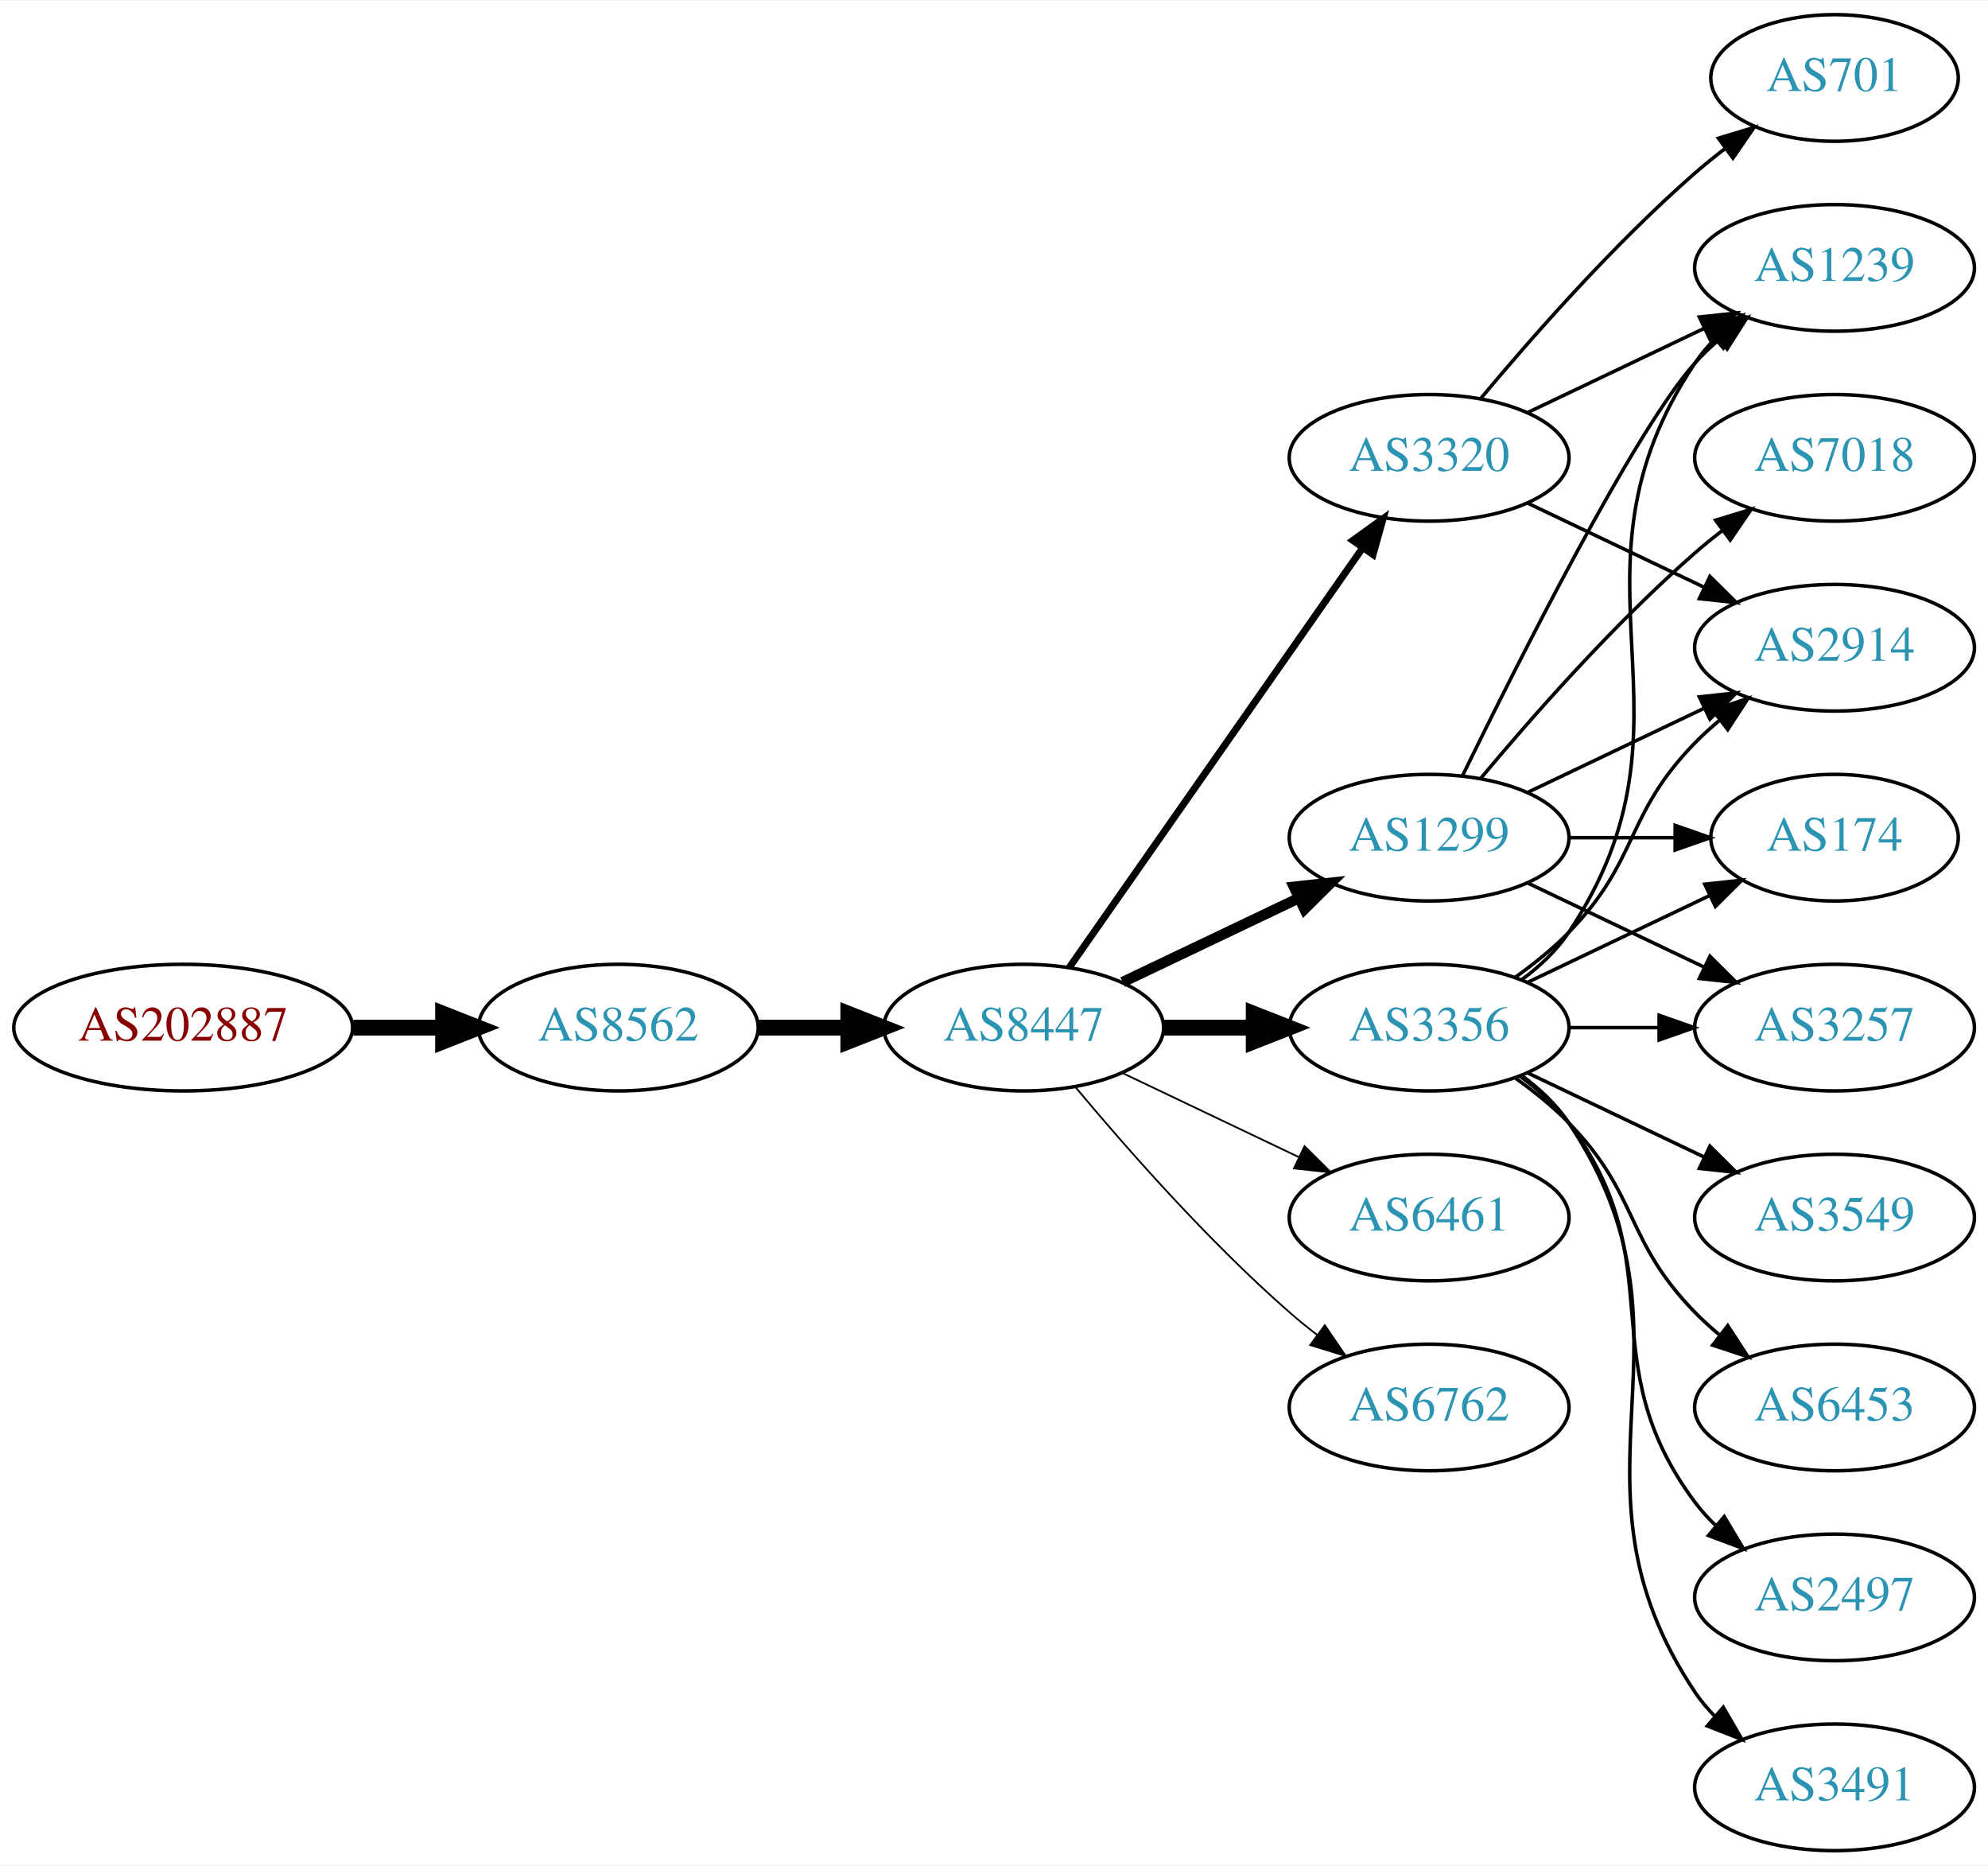
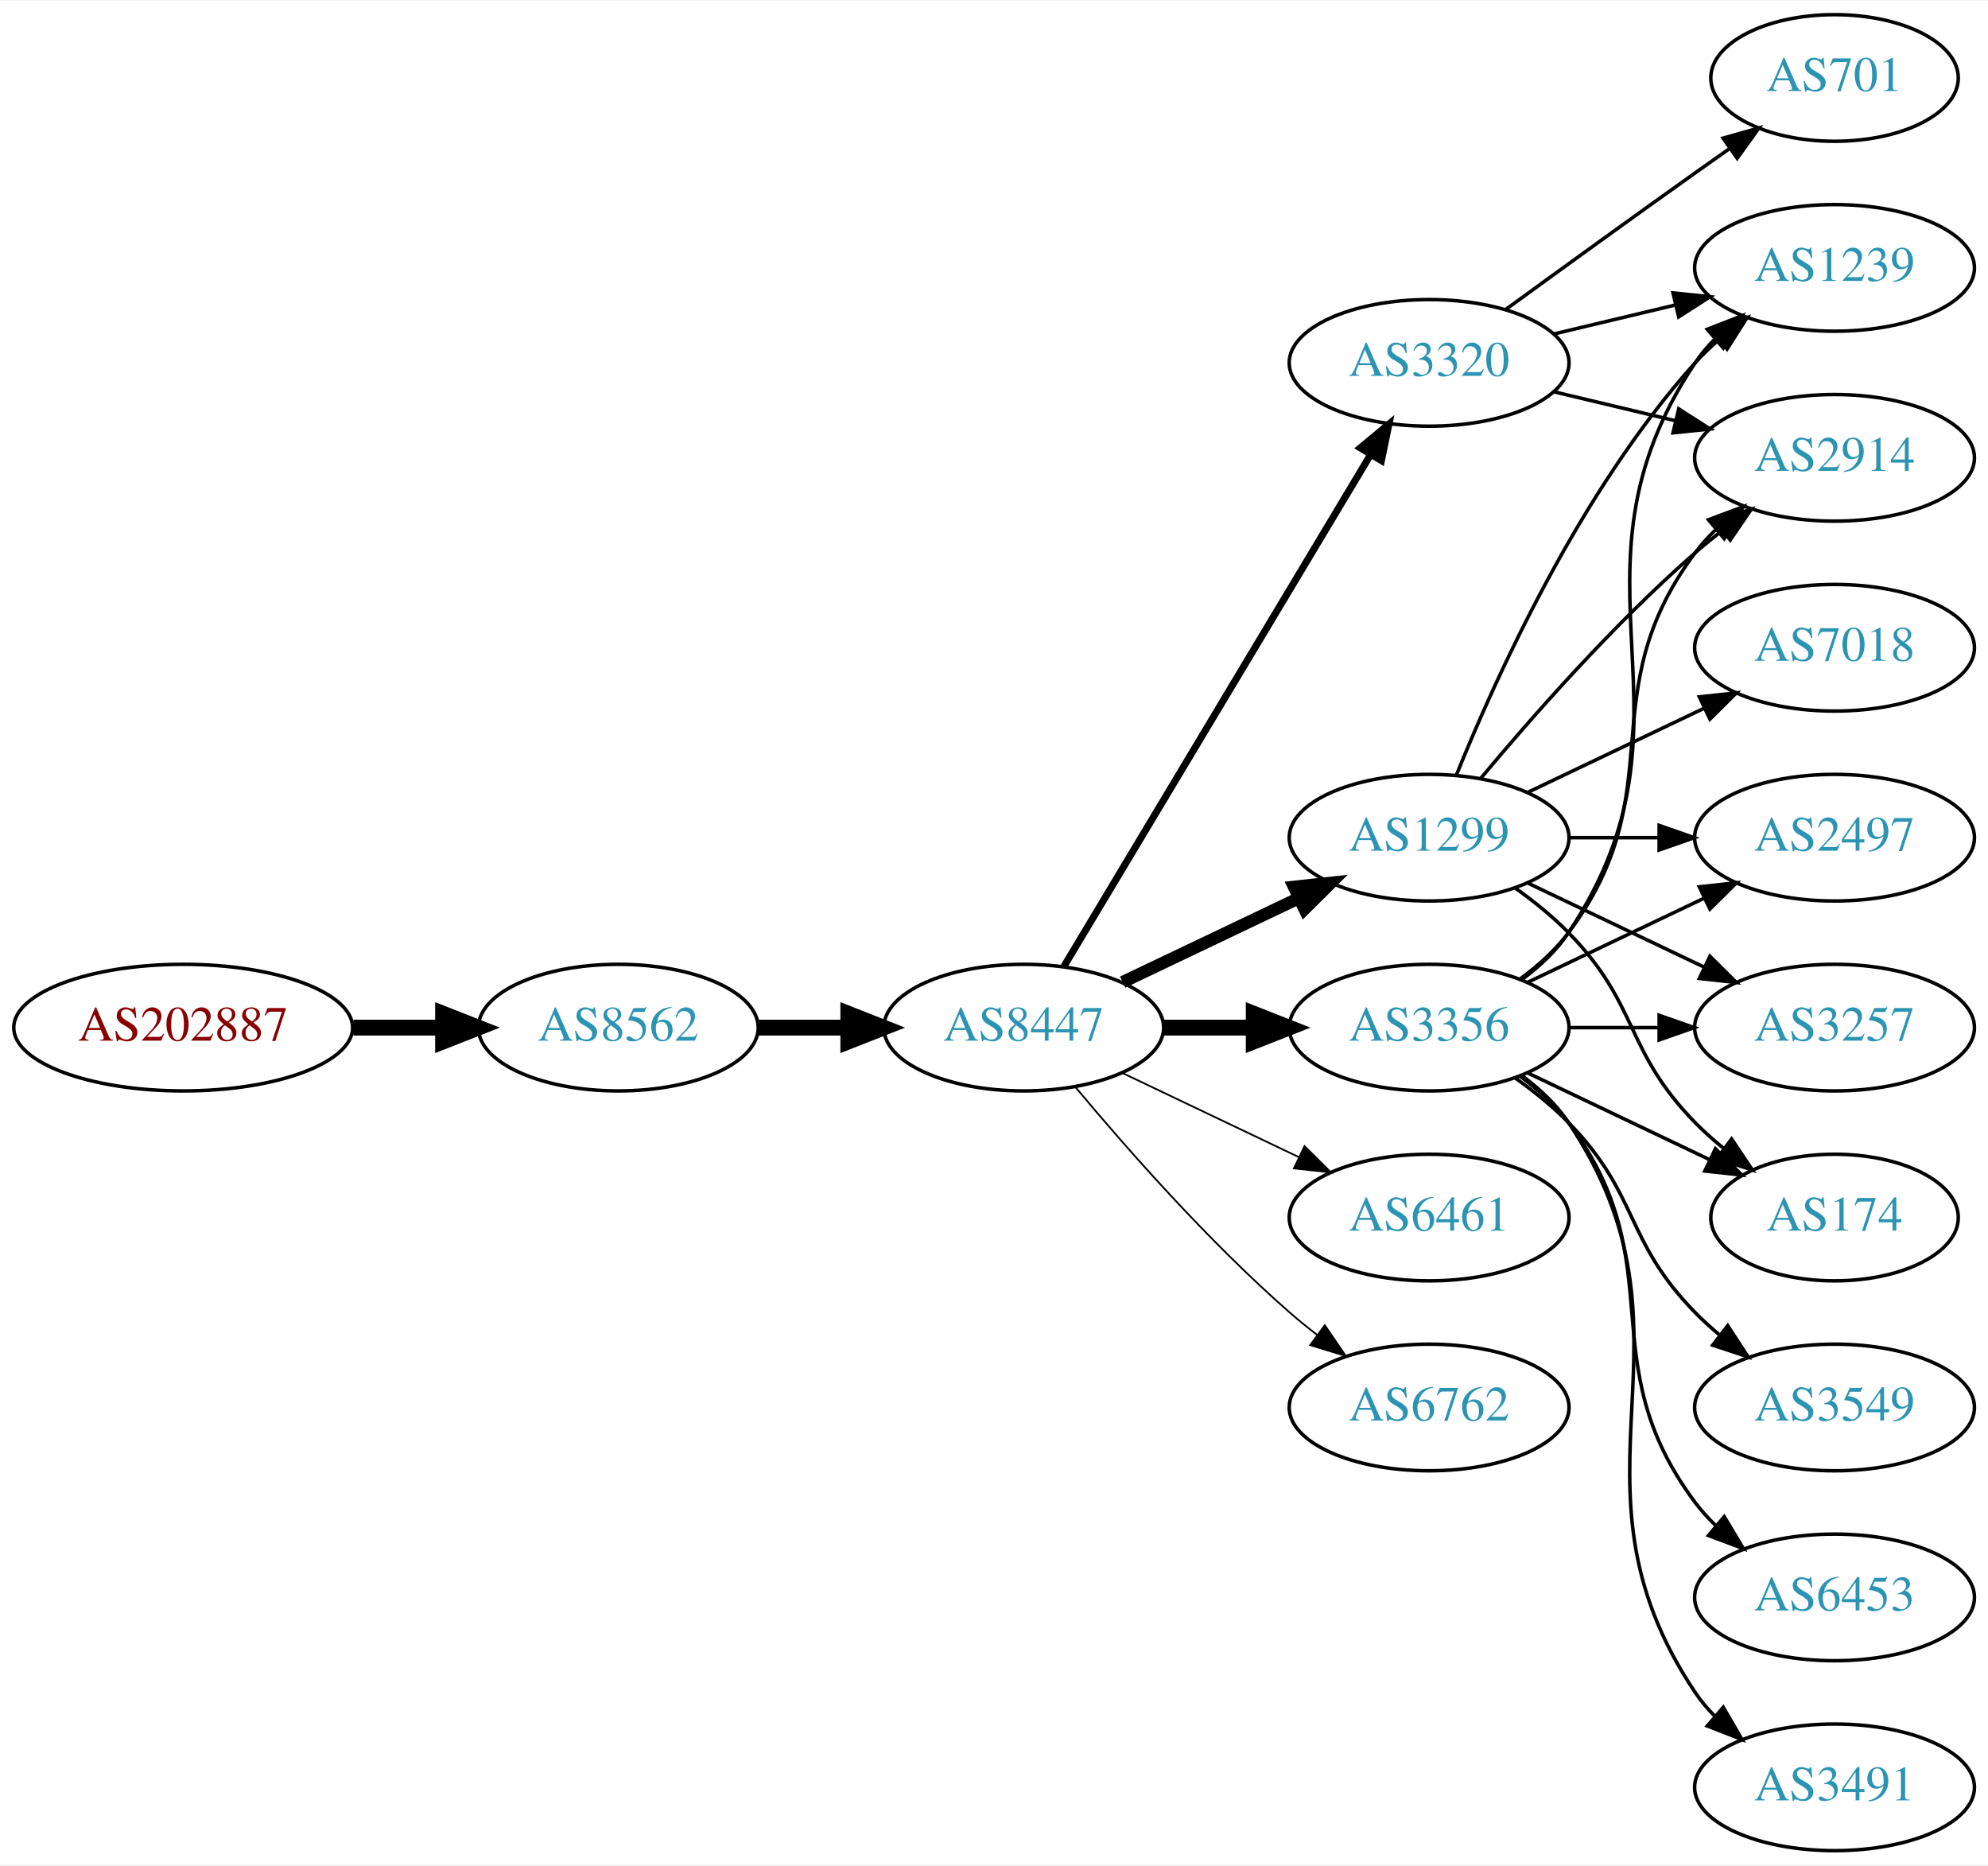
<svg xmlns="http://www.w3.org/2000/svg" xmlns:xlink="http://www.w3.org/1999/xlink" width="565pt" height="530pt" viewBox="0.00 0.00 565.36 530.00">
  <g id="graph0" class="graph" transform="scale(1 1) rotate(0) translate(4 526)">
    <polygon fill="white" stroke="none" points="-4,4 -4,-526 561.363,-526 561.363,4 -4,4" />
    <g id="node1" class="node">
      <g id="a_node1">
        <a xlink:href="/asn/202887" xlink:title="AS202887 ~ KTM Industries AG [AT]">
          <ellipse fill="#ffffff" stroke="black" cx="48.096" cy="-234" rx="48.192" ry="18" />
          <text text-anchor="middle" x="48.096" y="-230.3" font-family="Times,serif" font-size="14.00" fill="#880000">AS202887</text>
        </a>
      </g>
    </g>
    <g id="node2" class="node">
      <g id="a_node2">
        <a xlink:href="/asn/8562" xlink:title="AS8562 ~ A1 Telekom Austria AG [AT]">
          <ellipse fill="#ffffff" stroke="black" cx="171.838" cy="-234" rx="39.794" ry="18" />
          <text text-anchor="middle" x="171.838" y="-230.3" font-family="Times,serif" font-size="14.00" fill="#2c94b3">AS8562</text>
        </a>
      </g>
    </g>
    <g id="edge1" class="edge">
      <path fill="none" stroke="black" stroke-width="4.5" d="M96.513,-234C104.867,-234 113.577,-234 121.969,-234" />
      <polygon fill="black" stroke="black" stroke-width="4.5" points="122.004,-237.938 132.004,-234 122.004,-230.063 122.004,-237.938" />
    </g>
    <g id="node3" class="node">
      <g id="a_node3">
        <a xlink:href="/asn/8447" xlink:title="AS8447 ~ A1 Telekom Austria AG [AT]">
          <ellipse fill="#ffffff" stroke="black" cx="287.131" cy="-234" rx="39.794" ry="18" />
          <text text-anchor="middle" x="287.131" y="-230.3" font-family="Times,serif" font-size="14.00" fill="#2c94b3">AS8447</text>
        </a>
      </g>
    </g>
    <g id="edge2" class="edge">
      <path fill="none" stroke="black" stroke-width="4.5" d="M211.51,-234C219.713,-234 228.477,-234 237.009,-234" />
      <polygon fill="black" stroke="black" stroke-width="4.5" points="237.248,-237.938 247.248,-234 237.248,-230.063 237.248,-237.938" />
    </g>
    <g id="node4" class="node">
      <g id="a_node4">
        <a xlink:href="/asn/1299" xlink:title="AS1299 ~ Telia Carrier [EU]">
          <ellipse fill="#ffffff" stroke="black" cx="402.424" cy="-288" rx="39.794" ry="18" />
          <text text-anchor="middle" x="402.424" y="-284.3" font-family="Times,serif" font-size="14.00" fill="#2c94b3">AS1299</text>
        </a>
      </g>
    </g>
    <g id="edge3" class="edge">
-       <path fill="none" stroke="black" stroke-width="3" d="M315.267,-246.934C330.261,-254.081 349.082,-263.052 365.306,-270.785" />
-       <polygon fill="black" stroke="black" stroke-width="3" points="363.976,-274.028 374.509,-275.171 366.988,-267.709 363.976,-274.028" />
+       <path fill="none" stroke="black" stroke-width="3.5" d="M315.267,-246.934C330.261,-254.081 349.082,-263.052 365.306,-270.785" />
+       <polygon fill="black" stroke="black" stroke-width="3.5" points="363.976,-274.028 374.509,-275.171 366.988,-267.709 363.976,-274.028" />
    </g>
    <g id="node5" class="node">
      <g id="a_node5">
        <a xlink:href="/asn/3356" xlink:title="AS3356 ~ Level 3 Parent, LLC [US]">
          <ellipse fill="#ffffff" stroke="black" cx="402.424" cy="-234" rx="39.794" ry="18" />
          <text text-anchor="middle" x="402.424" y="-230.3" font-family="Times,serif" font-size="14.00" fill="#2c94b3">AS3356</text>
        </a>
      </g>
    </g>
    <g id="edge4" class="edge">
      <path fill="none" stroke="black" stroke-width="4.5" d="M326.803,-234C335.006,-234 343.77,-234 352.302,-234" />
      <polygon fill="black" stroke="black" stroke-width="4.5" points="352.541,-237.938 362.541,-234 352.541,-230.063 352.541,-237.938" />
    </g>
    <g id="node6" class="node">
      <g id="a_node6">
-         <a xlink:href="/asn/3320" xlink:title="AS3320 ~ DTAG [DE]">
-           <ellipse fill="#ffffff" stroke="black" cx="402.424" cy="-396" rx="39.794" ry="18" />
-           <text text-anchor="middle" x="402.424" y="-392.3" font-family="Times,serif" font-size="14.00" fill="#2c94b3">AS3320</text>
-         </a>
-       </g>
-     </g>
-     <g id="edge5" class="edge">
-       <path fill="none" stroke="black" stroke-width="2" d="M300.041,-251.031C319.963,-279.517 360.152,-336.985 383.502,-370.374" />
-       <polygon fill="black" stroke="black" stroke-width="2" points="380.733,-372.521 389.332,-378.71 386.469,-368.509 380.733,-372.521" />
-     </g>
-     <g id="node7" class="node">
-       <g id="a_node7">
        <a xlink:href="/asn/6461" xlink:title="AS6461 ~ Zayo Bandwidth [US]">
          <ellipse fill="#ffffff" stroke="black" cx="402.424" cy="-180" rx="39.794" ry="18" />
          <text text-anchor="middle" x="402.424" y="-176.3" font-family="Times,serif" font-size="14.00" fill="#2c94b3">AS6461</text>
        </a>
      </g>
    </g>
-     <g id="edge6" class="edge">
+     <g id="edge5" class="edge">
      <path fill="none" stroke="black" stroke-width="0.5" d="M315.267,-221.066C330.261,-213.919 349.082,-204.948 365.306,-197.215" />
      <polygon fill="black" stroke="black" stroke-width="0.5" points="366.988,-200.291 374.509,-192.829 363.976,-193.972 366.988,-200.291" />
+     </g>
+     <g id="node7" class="node">
+       <g id="a_node7">
+         <a xlink:href="/asn/3320" xlink:title="AS3320 ~ DTAG [DE]">
+           <ellipse fill="#ffffff" stroke="black" cx="402.424" cy="-423" rx="39.794" ry="18" />
+           <text text-anchor="middle" x="402.424" y="-419.3" font-family="Times,serif" font-size="14.00" fill="#2c94b3">AS3320</text>
+         </a>
+       </g>
+     </g>
+     <g id="edge6" class="edge">
+       <path fill="none" stroke="black" stroke-width="2" d="M298.586,-251.442C318.567,-284.775 362.273,-357.686 385.758,-396.866" />
+       <polygon fill="black" stroke="black" stroke-width="2" points="382.85,-398.823 390.994,-405.6 388.854,-395.224 382.85,-398.823" />
    </g>
    <g id="node8" class="node">
      <g id="a_node8">
        <a xlink:href="/asn/6762" xlink:title="AS6762 ~ TELECOM ITALIA SPARKLE S.p.A. [IT]">
          <ellipse fill="#ffffff" stroke="black" cx="402.424" cy="-126" rx="39.794" ry="18" />
          <text text-anchor="middle" x="402.424" y="-122.3" font-family="Times,serif" font-size="14.00" fill="#2c94b3">AS6762</text>
        </a>
      </g>
    </g>
    <g id="edge7" class="edge">
      <path fill="none" stroke="black" stroke-width="0.5" d="M301.761,-217.183C316.044,-200.071 339.59,-173.255 362.777,-153 365.243,-150.846 367.882,-148.706 370.579,-146.628" />
      <polygon fill="black" stroke="black" stroke-width="0.5" points="372.752,-149.375 378.733,-140.63 368.604,-143.736 372.752,-149.375" />
    </g>
    <g id="node9" class="node">
      <g id="a_node9">
-         <a xlink:href="/asn/174" xlink:title="AS174 ~ Cogent Communications [US]">
-           <ellipse fill="#ffffff" stroke="black" cx="517.717" cy="-288" rx="35.194" ry="18" />
-           <text text-anchor="middle" x="517.717" y="-284.3" font-family="Times,serif" font-size="14.00" fill="#2c94b3">AS174</text>
+         <a xlink:href="/asn/2497" xlink:title="AS2497 ~ Internet Initiative Japan Inc. [JP]">
+           <ellipse fill="#ffffff" stroke="black" cx="517.717" cy="-288" rx="39.794" ry="18" />
+           <text text-anchor="middle" x="517.717" y="-284.3" font-family="Times,serif" font-size="14.00" fill="#2c94b3">AS2497</text>
        </a>
      </g>
    </g>
    <g id="edge8" class="edge">
-       <path fill="none" stroke="black" d="M442.096,-288C451.801,-288 462.292,-288 472.255,-288" />
-       <polygon fill="black" stroke="black" points="472.391,-291.5 482.391,-288 472.391,-284.5 472.391,-291.5" />
+       <path fill="none" stroke="black" d="M442.096,-288C450.299,-288 459.063,-288 467.595,-288" />
+       <polygon fill="black" stroke="black" points="467.834,-291.5 477.834,-288 467.834,-284.5 467.834,-291.5" />
    </g>
    <g id="node10" class="node">
      <g id="a_node10">
        <a xlink:href="/asn/3257" xlink:title="AS3257 ~ GTT [DE]">
          <ellipse fill="#ffffff" stroke="black" cx="517.717" cy="-234" rx="39.794" ry="18" />
          <text text-anchor="middle" x="517.717" y="-230.3" font-family="Times,serif" font-size="14.00" fill="#2c94b3">AS3257</text>
        </a>
      </g>
    </g>
    <g id="edge9" class="edge">
      <path fill="none" stroke="black" d="M430.56,-275.066C445.554,-267.919 464.375,-258.948 480.599,-251.215" />
      <polygon fill="black" stroke="black" points="482.281,-254.291 489.802,-246.829 479.269,-247.972 482.281,-254.291" />
    </g>
    <g id="node11" class="node">
      <g id="a_node11">
        <a xlink:href="/asn/7018" xlink:title="AS7018 ~ AT&amp;T Services, Inc. [US]">
-           <ellipse fill="#ffffff" stroke="black" cx="517.717" cy="-396" rx="39.794" ry="18" />
-           <text text-anchor="middle" x="517.717" y="-392.3" font-family="Times,serif" font-size="14.00" fill="#2c94b3">AS7018</text>
+           <ellipse fill="#ffffff" stroke="black" cx="517.717" cy="-342" rx="39.794" ry="18" />
+           <text text-anchor="middle" x="517.717" y="-338.3" font-family="Times,serif" font-size="14.00" fill="#2c94b3">AS7018</text>
        </a>
      </g>
    </g>
    <g id="edge10" class="edge">
-       <path fill="none" stroke="black" d="M417.054,-304.817C431.336,-321.929 454.883,-348.745 478.07,-369 480.536,-371.154 483.175,-373.294 485.872,-375.372" />
-       <polygon fill="black" stroke="black" points="483.897,-378.264 494.026,-381.37 488.045,-372.625 483.897,-378.264" />
+       <path fill="none" stroke="black" d="M430.56,-300.934C445.554,-308.081 464.375,-317.052 480.599,-324.785" />
+       <polygon fill="black" stroke="black" points="479.269,-328.028 489.802,-329.171 482.281,-321.709 479.269,-328.028" />
    </g>
    <g id="node12" class="node">
      <g id="a_node12">
-         <a xlink:href="/asn/2914" xlink:title="AS2914 ~ NTT America, Inc. [US]">
-           <ellipse fill="#ffffff" stroke="black" cx="517.717" cy="-342" rx="39.794" ry="18" />
-           <text text-anchor="middle" x="517.717" y="-338.3" font-family="Times,serif" font-size="14.00" fill="#2c94b3">AS2914</text>
-         </a>
-       </g>
-     </g>
-     <g id="edge11" class="edge">
-       <path fill="none" stroke="black" d="M430.56,-300.934C445.554,-308.081 464.375,-317.052 480.599,-324.785" />
-       <polygon fill="black" stroke="black" points="479.269,-328.028 489.802,-329.171 482.281,-321.709 479.269,-328.028" />
-     </g>
-     <g id="node13" class="node">
-       <g id="a_node13">
        <a xlink:href="/asn/1239" xlink:title="AS1239 ~ Sprint [US]">
          <ellipse fill="#ffffff" stroke="black" cx="517.717" cy="-450" rx="39.794" ry="18" />
          <text text-anchor="middle" x="517.717" y="-446.3" font-family="Times,serif" font-size="14.00" fill="#2c94b3">AS1239</text>
        </a>
      </g>
    </g>
+     <g id="edge11" class="edge">
+       <path fill="none" stroke="black" d="M410.172,-305.787C421.223,-333.243 445.276,-386.578 478.07,-423 480.073,-425.224 482.291,-427.363 484.624,-429.397" />
+       <polygon fill="black" stroke="black" points="482.822,-432.433 492.843,-435.873 487.155,-426.935 482.822,-432.433" />
+     </g>
+     <g id="node13" class="node">
+       <g id="a_node13">
+         <a xlink:href="/asn/174" xlink:title="AS174 ~ Cogent Communications [US]">
+           <ellipse fill="#ffffff" stroke="black" cx="517.717" cy="-180" rx="35.194" ry="18" />
+           <text text-anchor="middle" x="517.717" y="-176.3" font-family="Times,serif" font-size="14.00" fill="#2c94b3">AS174</text>
+         </a>
+       </g>
+     </g>
    <g id="edge12" class="edge">
-       <path fill="none" stroke="black" d="M411.862,-305.511C427.48,-337.509 460.867,-403.893 478.07,-423 480.073,-425.224 482.291,-427.363 484.624,-429.397" />
-       <polygon fill="black" stroke="black" points="482.822,-432.433 492.843,-435.873 487.155,-426.935 482.822,-432.433" />
-     </g>
-     <g id="edge19" class="edge">
-       <path fill="none" stroke="black" d="M430.56,-246.934C445.992,-254.29 465.478,-263.577 482.013,-271.459" />
-       <polygon fill="black" stroke="black" points="480.822,-274.768 491.355,-275.911 483.833,-268.449 480.822,-274.768" />
+       <path fill="none" stroke="black" d="M427.018,-273.611C432.274,-269.852 437.606,-265.563 442.07,-261 462.243,-240.383 457.898,-227.617 478.07,-207 480.55,-204.466 483.296,-202.017 486.149,-199.696" />
+       <polygon fill="black" stroke="black" points="488.451,-202.343 494.334,-193.532 484.24,-196.752 488.451,-202.343" />
+     </g>
+     <g id="node14" class="node">
+       <g id="a_node14">
+         <a xlink:href="/asn/2914" xlink:title="AS2914 ~ NTT America, Inc. [US]">
+           <ellipse fill="#ffffff" stroke="black" cx="517.717" cy="-396" rx="39.794" ry="18" />
+           <text text-anchor="middle" x="517.717" y="-392.3" font-family="Times,serif" font-size="14.00" fill="#2c94b3">AS2914</text>
+         </a>
+       </g>
+     </g>
+     <g id="edge13" class="edge">
+       <path fill="none" stroke="black" d="M417.054,-304.817C431.336,-321.929 454.883,-348.745 478.07,-369 480.536,-371.154 483.175,-373.294 485.872,-375.372" />
+       <polygon fill="black" stroke="black" points="483.897,-378.264 494.026,-381.37 488.045,-372.625 483.897,-378.264" />
+     </g>
+     <g id="edge24" class="edge">
+       <path fill="none" stroke="black" d="M430.56,-246.934C445.554,-254.081 464.375,-263.052 480.599,-270.785" />
+       <polygon fill="black" stroke="black" points="479.269,-274.028 489.802,-275.171 482.281,-267.709 479.269,-274.028" />
    </g>
    <g id="edge18" class="edge">
      <path fill="none" stroke="black" d="M442.096,-234C450.299,-234 459.063,-234 467.595,-234" />
      <polygon fill="black" stroke="black" points="467.834,-237.5 477.834,-234 467.834,-230.5 467.834,-237.5" />
    </g>
-     <g id="edge20" class="edge">
-       <path fill="none" stroke="black" d="M427.018,-248.389C432.274,-252.148 437.606,-256.437 442.07,-261 462.243,-281.617 457.898,-294.383 478.07,-315 480.163,-317.139 482.447,-319.218 484.823,-321.21" />
-       <polygon fill="black" stroke="black" points="483.067,-324.275 493.123,-327.611 487.342,-318.732 483.067,-324.275" />
-     </g>
-     <g id="edge14" class="edge">
+     <g id="edge23" class="edge">
      <path fill="none" stroke="black" d="M428.743,-247.607C433.799,-251.351 438.61,-255.831 442.07,-261 483.095,-322.294 437.046,-361.706 478.07,-423 479.692,-425.423 481.611,-427.695 483.713,-429.81" />
      <polygon fill="black" stroke="black" points="481.526,-432.546 491.398,-436.393 486.08,-427.229 481.526,-432.546" />
    </g>
-     <g id="node14" class="node">
-       <g id="a_node14">
+     <g id="edge20" class="edge">
+       <path fill="none" stroke="black" d="M430.56,-221.066C445.992,-213.71 465.478,-204.423 482.013,-196.541" />
+       <polygon fill="black" stroke="black" points="483.833,-199.551 491.355,-192.089 480.822,-193.232 483.833,-199.551" />
+     </g>
+     <g id="edge19" class="edge">
+       <path fill="none" stroke="black" d="M428.355,-247.882C433.431,-251.611 438.349,-256.016 442.07,-261 472.342,-301.542 447.799,-328.458 478.07,-369 479.815,-371.336 481.822,-373.545 483.986,-375.617" />
+       <polygon fill="black" stroke="black" points="481.863,-378.405 491.786,-382.118 486.345,-373.027 481.863,-378.405" />
+     </g>
+     <g id="node16" class="node">
+       <g id="a_node16">
        <a xlink:href="/asn/3549" xlink:title="AS3549 ~ Level 3 Parent, LLC [US]">
-           <ellipse fill="#ffffff" stroke="black" cx="517.717" cy="-180" rx="39.794" ry="18" />
-           <text text-anchor="middle" x="517.717" y="-176.3" font-family="Times,serif" font-size="14.00" fill="#2c94b3">AS3549</text>
-         </a>
-       </g>
-     </g>
-     <g id="edge13" class="edge">
-       <path fill="none" stroke="black" d="M430.56,-221.066C445.554,-213.919 464.375,-204.948 480.599,-197.215" />
-       <polygon fill="black" stroke="black" points="482.281,-200.291 489.802,-192.829 479.269,-193.972 482.281,-200.291" />
-     </g>
-     <g id="node15" class="node">
-       <g id="a_node15">
-         <a xlink:href="/asn/6453" xlink:title="AS6453 ~ TATA COMMUNICATIONS (AMERICA) INC [US]">
          <ellipse fill="#ffffff" stroke="black" cx="517.717" cy="-126" rx="39.794" ry="18" />
-           <text text-anchor="middle" x="517.717" y="-122.3" font-family="Times,serif" font-size="14.00" fill="#2c94b3">AS6453</text>
-         </a>
-       </g>
-     </g>
-     <g id="edge15" class="edge">
+           <text text-anchor="middle" x="517.717" y="-122.3" font-family="Times,serif" font-size="14.00" fill="#2c94b3">AS3549</text>
+         </a>
+       </g>
+     </g>
+     <g id="edge17" class="edge">
      <path fill="none" stroke="black" d="M427.018,-219.611C432.274,-215.852 437.606,-211.563 442.07,-207 462.243,-186.383 457.898,-173.617 478.07,-153 480.163,-150.861 482.447,-148.782 484.823,-146.79" />
      <polygon fill="black" stroke="black" points="487.342,-149.268 493.123,-140.389 483.067,-143.725 487.342,-149.268" />
    </g>
-     <g id="node16" class="node">
-       <g id="a_node16">
-         <a xlink:href="/asn/2497" xlink:title="AS2497 ~ Internet Initiative Japan Inc. [JP]">
+     <g id="node17" class="node">
+       <g id="a_node17">
+         <a xlink:href="/asn/6453" xlink:title="AS6453 ~ TATA COMMUNICATIONS (AMERICA) INC [US]">
          <ellipse fill="#ffffff" stroke="black" cx="517.717" cy="-72" rx="39.794" ry="18" />
-           <text text-anchor="middle" x="517.717" y="-68.3" font-family="Times,serif" font-size="14.00" fill="#2c94b3">AS2497</text>
-         </a>
-       </g>
-     </g>
-     <g id="edge16" class="edge">
+           <text text-anchor="middle" x="517.717" y="-68.3" font-family="Times,serif" font-size="14.00" fill="#2c94b3">AS6453</text>
+         </a>
+       </g>
+     </g>
+     <g id="edge21" class="edge">
      <path fill="none" stroke="black" d="M428.355,-220.118C433.431,-216.389 438.349,-211.984 442.07,-207 472.342,-166.458 447.799,-139.542 478.07,-99 479.815,-96.664 481.822,-94.455 483.986,-92.383" />
      <polygon fill="black" stroke="black" points="486.345,-94.973 491.786,-85.882 481.863,-89.595 486.345,-94.973" />
    </g>
-     <g id="node17" class="node">
-       <g id="a_node17">
+     <g id="node18" class="node">
+       <g id="a_node18">
        <a xlink:href="/asn/3491" xlink:title="AS3491 ~ PCCW Global, Inc. [US]">
          <ellipse fill="#ffffff" stroke="black" cx="517.717" cy="-18" rx="39.794" ry="18" />
          <text text-anchor="middle" x="517.717" y="-14.3" font-family="Times,serif" font-size="14.00" fill="#2c94b3">AS3491</text>
        </a>
      </g>
    </g>
-     <g id="edge17" class="edge">
+     <g id="edge22" class="edge">
      <path fill="none" stroke="black" d="M428.743,-220.393C433.799,-216.649 438.61,-212.169 442.07,-207 483.095,-145.706 437.046,-106.294 478.07,-45 479.692,-42.577 481.611,-40.305 483.713,-38.19" />
      <polygon fill="black" stroke="black" points="486.08,-40.771 491.398,-31.607 481.526,-35.454 486.08,-40.771" />
    </g>
-     <g id="edge23" class="edge">
-       <path fill="none" stroke="black" d="M430.56,-383.066C445.554,-375.919 464.375,-366.948 480.599,-359.215" />
-       <polygon fill="black" stroke="black" points="482.281,-362.291 489.802,-354.829 479.269,-355.972 482.281,-362.291" />
-     </g>
-     <g id="edge21" class="edge">
-       <path fill="none" stroke="black" d="M430.56,-408.934C445.554,-416.081 464.375,-425.052 480.599,-432.785" />
-       <polygon fill="black" stroke="black" points="479.269,-436.028 489.802,-437.171 482.281,-429.709 479.269,-436.028" />
-     </g>
-     <g id="node18" class="node">
-       <g id="a_node18">
+     <g id="edge14" class="edge">
+       <path fill="none" stroke="black" d="M438.031,-431.248C448.902,-433.838 461.057,-436.735 472.499,-439.462" />
+       <polygon fill="black" stroke="black" points="471.783,-442.889 482.322,-441.803 473.405,-436.08 471.783,-442.889" />
+     </g>
+     <g id="edge15" class="edge">
+       <path fill="none" stroke="black" d="M438.031,-414.752C448.902,-412.162 461.057,-409.265 472.499,-406.538" />
+       <polygon fill="black" stroke="black" points="473.405,-409.92 482.322,-404.197 471.783,-403.111 473.405,-409.92" />
+     </g>
+     <g id="node15" class="node">
+       <g id="a_node15">
        <a xlink:href="/asn/701" xlink:title="AS701 ~ UUNET [US]">
          <ellipse fill="#ffffff" stroke="black" cx="517.717" cy="-504" rx="35.194" ry="18" />
          <text text-anchor="middle" x="517.717" y="-500.3" font-family="Times,serif" font-size="14.00" fill="#2c94b3">AS701</text>
        </a>
      </g>
    </g>
-     <g id="edge22" class="edge">
-       <path fill="none" stroke="black" d="M417.054,-412.817C431.336,-429.929 454.883,-456.745 478.07,-477 480.74,-479.332 483.613,-481.648 486.543,-483.886" />
-       <polygon fill="black" stroke="black" points="484.694,-486.87 494.835,-489.939 488.821,-481.216 484.694,-486.87" />
+     <g id="edge16" class="edge">
+       <path fill="none" stroke="black" d="M424.272,-438.222C439.206,-449.091 459.82,-464.025 478.07,-477 481.281,-479.282 484.65,-481.661 488.004,-484.018" />
+       <polygon fill="black" stroke="black" points="486.016,-486.899 496.215,-489.77 490.033,-481.166 486.016,-486.899" />
    </g>
  </g>
</svg>
